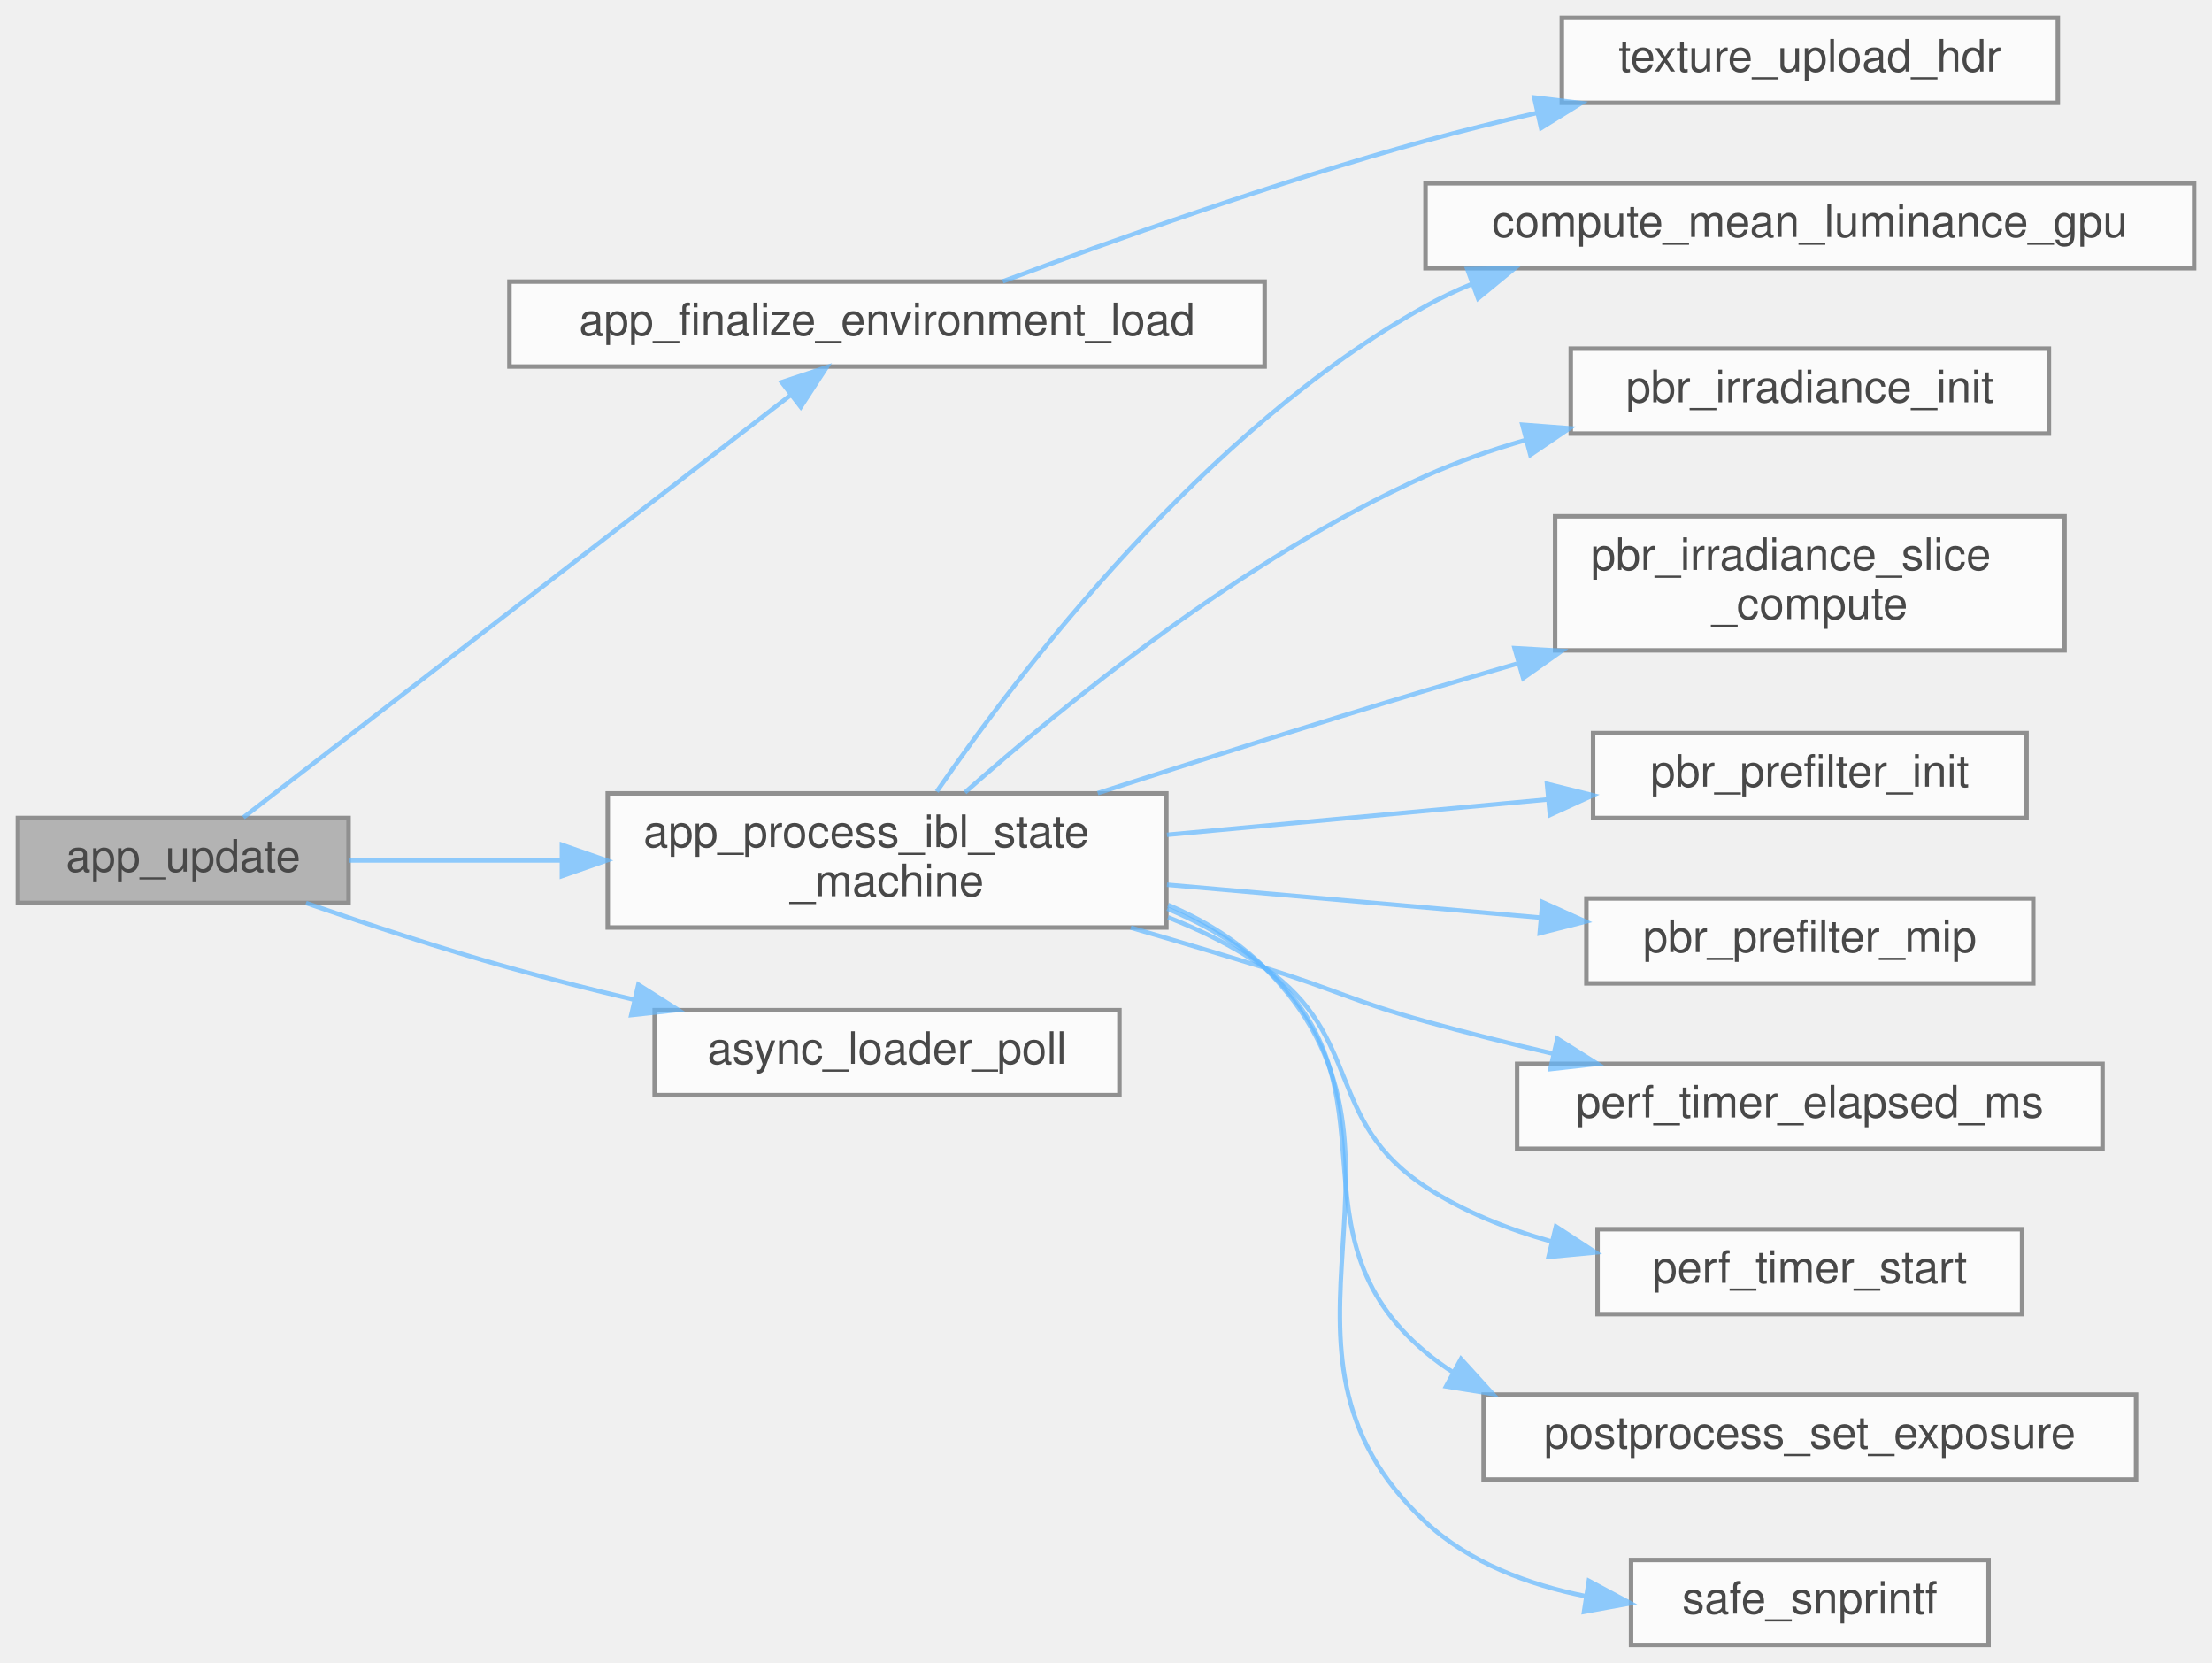
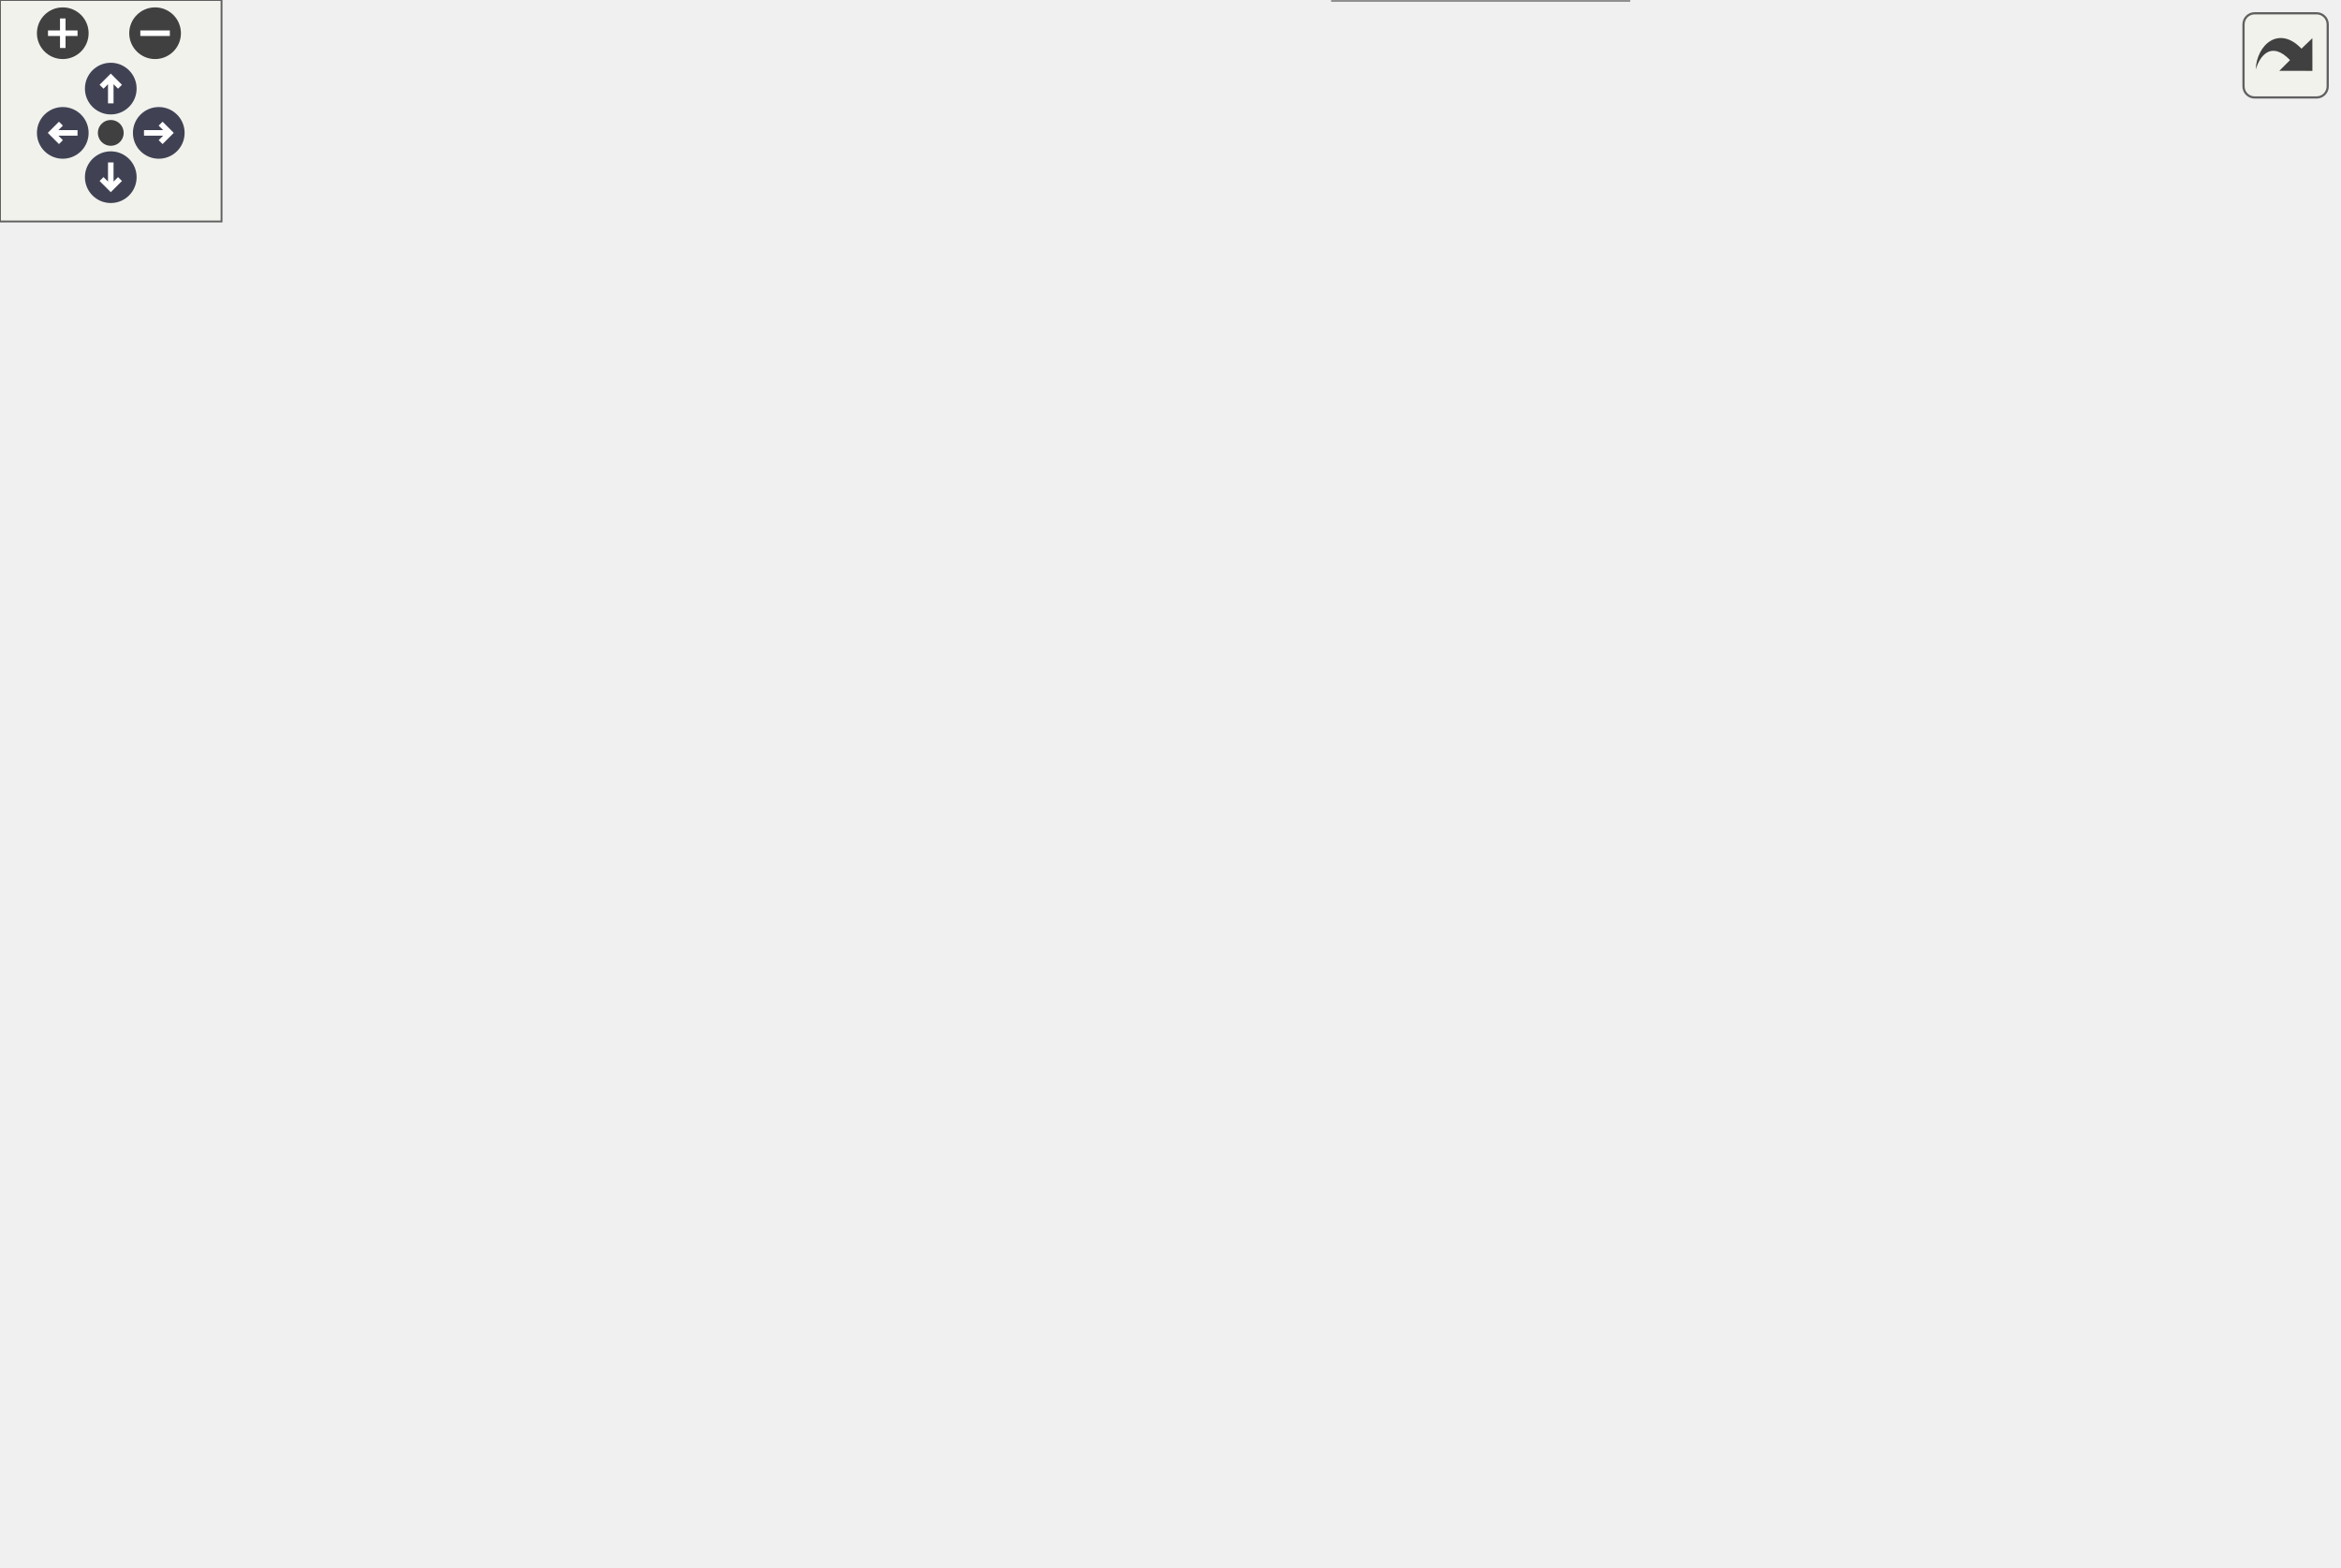
- <svg xmlns="http://www.w3.org/2000/svg" xmlns:xlink="http://www.w3.org/1999/xlink" width="495pt" height="372pt" viewBox="0.00 0.00 495.00 372.00">
-   <svg id="main" version="1.1" xml:space="preserve">
-     <style type="text/css">
+ <svg xmlns="http://www.w3.org/2000/svg" xmlns:xlink="http://www.w3.org/1999/xlink" id="main" version="1.1" xml:space="preserve">
+   <style type="text/css">
.node, .edge {opacity: 0.7;}
.node.selected, .edge.selected {opacity: 1;}
.edge:hover path { stroke: red; }
.edge:hover polygon { stroke: red; fill: red; }
</style>
-     <svg id="graph" class="graph">
-       <g id="graph0" class="graph" transform="scale(1 1) rotate(0) translate(4 368)">
-         <g id="Node000001" class="node">
-           <g id="a_Node000001">
-             <a xlink:title="One-frame logic update (physics, timers, camera).">
-               <polygon fill="#999999" stroke="#666666" points="74,-185 0,-185 0,-166 74,-166 74,-185" />
-               <text text-anchor="middle" x="37" y="-173" font-family="Helvetica,sans-Serif" font-size="10.00">app_update</text>
-             </a>
-           </g>
-         </g>
-         <g id="Node000002" class="node">
-           <g id="a_Node000002">
-             <a xlink:href="app__env_8c.html#a2a1c34e50280775f9d66d3052b54b5ff" target="_top" xlink:title="Finalizes the HDR texture upload once the async loader is ready.">
-               <polygon fill="white" stroke="#666666" points="279,-305 110,-305 110,-286 279,-286 279,-305" />
-               <text text-anchor="middle" x="194.5" y="-293" font-family="Helvetica,sans-Serif" font-size="10.00">app_finalize_environment_load</text>
-             </a>
-           </g>
-         </g>
-         <g id="edge1_Node000001_Node000002" class="edge">
-           <g id="a_edge1_Node000001_Node000002">
-             <a xlink:title=" ">
-               <path fill="none" stroke="#63b8ff" d="M50.46,-185.12C77.19,-205.74 140.24,-254.4 172.98,-279.66" />
-               <polygon fill="#63b8ff" stroke="#63b8ff" points="170.92,-282.5 180.98,-285.84 175.2,-276.96 170.92,-282.5" />
-             </a>
-           </g>
-         </g>
-         <g id="Node000004" class="node">
-           <g id="a_Node000004">
-             <a xlink:href="app__env_8c.html#a9b671bcba6f5af06cc8408efb65fb0f2" target="_top" xlink:title="Processes the current state of the IBL generation state machine.">
-               <polygon fill="white" stroke="#666666" points="257,-190.5 132,-190.5 132,-160.5 257,-160.5 257,-190.5" />
-               <text text-anchor="start" x="140" y="-178.5" font-family="Helvetica,sans-Serif" font-size="10.00">app_process_ibl_state</text>
-               <text text-anchor="middle" x="194.5" y="-167.5" font-family="Helvetica,sans-Serif" font-size="10.00">_machine</text>
-             </a>
-           </g>
-         </g>
-         <g id="edge3_Node000001_Node000004" class="edge">
-           <g id="a_edge3_Node000001_Node000004">
-             <a xlink:title=" ">
-               <path fill="none" stroke="#63b8ff" d="M74.07,-175.5C88.26,-175.5 105.08,-175.5 121.55,-175.5" />
-               <polygon fill="#63b8ff" stroke="#63b8ff" points="121.74,-179 131.74,-175.5 121.74,-172 121.74,-179" />
-             </a>
-           </g>
-         </g>
-         <g id="Node000014" class="node">
-           <g id="a_Node000014">
-             <a xlink:href="async__loader_8c.html#ac06ef09a193c5fa10770fe2f64d9df9a" target="_top" xlink:title="Polls the loader for any completed requests.">
-               <polygon fill="white" stroke="#666666" points="246.5,-142 142.5,-142 142.5,-123 246.5,-123 246.5,-142" />
-               <text text-anchor="middle" x="194.5" y="-130" font-family="Helvetica,sans-Serif" font-size="10.00">async_loader_poll</text>
-             </a>
-           </g>
-         </g>
-         <g id="edge13_Node000001_Node000014" class="edge">
-           <g id="a_edge13_Node000001_Node000014">
-             <a xlink:title=" ">
-               <path fill="none" stroke="#63b8ff" d="M64.48,-165.98C78,-161.3 94.77,-155.76 110,-151.5 118.94,-149 128.48,-146.59 137.8,-144.37" />
-               <polygon fill="#63b8ff" stroke="#63b8ff" points="138.85,-147.72 147.79,-142.05 137.26,-140.91 138.85,-147.72" />
-             </a>
-           </g>
-         </g>
-         <g id="Node000003" class="node">
-           <g id="a_Node000003">
-             <a xlink:href="texture_8c.html#a01e129653227bd752f57379613c96b3c" target="_top" xlink:title="Uploads raw floating-point RGB data to an OpenGL texture.">
-               <polygon fill="white" stroke="#666666" points="456.5,-364 345.5,-364 345.5,-345 456.5,-345 456.5,-364" />
-               <text text-anchor="middle" x="401" y="-352" font-family="Helvetica,sans-Serif" font-size="10.00">texture_upload_hdr</text>
-             </a>
-           </g>
-         </g>
-         <g id="edge2_Node000002_Node000003" class="edge">
-           <g id="a_edge2_Node000002_Node000003">
-             <a xlink:title=" ">
-               <path fill="none" stroke="#63b8ff" d="M220.4,-305.04C244.38,-313.99 281.81,-327.33 315,-336.5 323.05,-338.72 331.59,-340.83 340.03,-342.76" />
-               <polygon fill="#63b8ff" stroke="#63b8ff" points="339.34,-346.19 349.86,-344.94 340.86,-339.36 339.34,-346.19" />
-             </a>
-           </g>
-         </g>
-         <g id="Node000005" class="node">
-           <g id="a_Node000005">
-             <a xlink:href="pbr_8c.html#a140101db4510256465465aa1cda511eb" target="_top" xlink:title="Computes the average luminance of an HDR texture on the GPU.">
-               <polygon fill="white" stroke="#666666" points="487,-327 315,-327 315,-308 487,-308 487,-327" />
-               <text text-anchor="middle" x="401" y="-315" font-family="Helvetica,sans-Serif" font-size="10.00">compute_mean_luminance_gpu</text>
-             </a>
-           </g>
-         </g>
-         <g id="edge4_Node000004_Node000005" class="edge">
-           <g id="a_edge4_Node000004_Node000005">
-             <a xlink:title=" ">
-               <path fill="none" stroke="#63b8ff" d="M205.62,-190.9C224,-217.57 265.58,-272.1 315,-299.5 318.29,-301.33 321.75,-302.97 325.32,-304.44" />
-               <polygon fill="#63b8ff" stroke="#63b8ff" points="324.35,-307.82 334.94,-307.97 326.76,-301.24 324.35,-307.82" />
-             </a>
-           </g>
-         </g>
-         <g id="Node000006" class="node">
-           <g id="a_Node000006">
-             <a xlink:href="pbr_8c.html#aae7b31749ecdf5e4a064b8bd0d4f74c7" target="_top" xlink:title="Initializes a texture for progressive irradiance computation.">
-               <polygon fill="white" stroke="#666666" points="454.5,-290 347.5,-290 347.5,-271 454.5,-271 454.5,-290" />
-               <text text-anchor="middle" x="401" y="-278" font-family="Helvetica,sans-Serif" font-size="10.00">pbr_irradiance_init</text>
-             </a>
-           </g>
-         </g>
-         <g id="edge5_Node000004_Node000006" class="edge">
-           <g id="a_edge5_Node000004_Node000006">
-             <a xlink:title=" ">
-               <path fill="none" stroke="#63b8ff" d="M211.94,-190.71C233.8,-210.1 274.42,-243.29 315,-261.5 322.08,-264.68 329.74,-267.35 337.46,-269.58" />
-               <polygon fill="#63b8ff" stroke="#63b8ff" points="336.67,-272.99 347.23,-272.18 338.47,-266.23 336.67,-272.99" />
-             </a>
-           </g>
-         </g>
-         <g id="Node000007" class="node">
-           <g id="a_Node000007">
-             <a xlink:href="pbr_8c.html#a1360d7bdc52318d5925e02496a2220a8" target="_top" xlink:title="Computes one face/slice of the irradiance map.">
-               <polygon fill="white" stroke="#666666" points="458,-252.5 344,-252.5 344,-222.5 458,-222.5 458,-252.5" />
-               <text text-anchor="start" x="352" y="-240.5" font-family="Helvetica,sans-Serif" font-size="10.00">pbr_irradiance_slice</text>
-               <text text-anchor="middle" x="401" y="-229.5" font-family="Helvetica,sans-Serif" font-size="10.00">_compute</text>
-             </a>
-           </g>
-         </g>
-         <g id="edge6_Node000004_Node000007" class="edge">
-           <g id="a_edge6_Node000004_Node000007">
-             <a xlink:title=" ">
-               <path fill="none" stroke="#63b8ff" d="M241.64,-190.56C263.78,-197.69 290.71,-206.21 315,-213.5 321.61,-215.48 328.53,-217.51 335.43,-219.51" />
-               <polygon fill="#63b8ff" stroke="#63b8ff" points="334.93,-223.01 345.51,-222.4 336.86,-216.28 334.93,-223.01" />
-             </a>
-           </g>
-         </g>
-         <g id="Node000008" class="node">
-           <g id="a_Node000008">
-             <a xlink:href="pbr_8c.html#a71941da15aee302848216a21ec1cc846" target="_top" xlink:title="Initializes a texture for progressive specular pre-filtering.">
-               <polygon fill="white" stroke="#666666" points="449.5,-204 352.5,-204 352.5,-185 449.5,-185 449.5,-204" />
-               <text text-anchor="middle" x="401" y="-192" font-family="Helvetica,sans-Serif" font-size="10.00">pbr_prefilter_init</text>
-             </a>
-           </g>
-         </g>
-         <g id="edge7_Node000004_Node000008" class="edge">
-           <g id="a_edge7_Node000004_Node000008">
-             <a xlink:title=" ">
-               <path fill="none" stroke="#63b8ff" d="M257.13,-181.23C284.13,-183.73 315.63,-186.66 342.18,-189.13" />
-               <polygon fill="#63b8ff" stroke="#63b8ff" points="342.18,-192.64 352.46,-190.08 342.83,-185.67 342.18,-192.64" />
-             </a>
-           </g>
-         </g>
-         <g id="Node000009" class="node">
-           <g id="a_Node000009">
-             <a xlink:href="pbr_8c.html#a3565e3f9822026deb79279a47a6a5973" target="_top" xlink:title="Computes a single slice or mip-level for progressive pre-filtering.">
-               <polygon fill="white" stroke="#666666" points="451,-167 351,-167 351,-148 451,-148 451,-167" />
-               <text text-anchor="middle" x="401" y="-155" font-family="Helvetica,sans-Serif" font-size="10.00">pbr_prefilter_mip</text>
-             </a>
-           </g>
-         </g>
-         <g id="edge8_Node000004_Node000009" class="edge">
-           <g id="a_edge8_Node000004_Node000009">
-             <a xlink:title=" ">
-               <path fill="none" stroke="#63b8ff" d="M257.13,-170.07C283.61,-167.74 314.42,-165.03 340.64,-162.72" />
-               <polygon fill="#63b8ff" stroke="#63b8ff" points="341.16,-166.19 350.82,-161.83 340.55,-159.22 341.16,-166.19" />
-             </a>
-           </g>
-         </g>
-         <g id="Node000010" class="node">
-           <g id="a_Node000010">
-             <a xlink:href="perf__timer_8c.html#a0d2ae17973105f843bf88f6f7be496bc" target="_top" xlink:title="Stops the timer and returns elapsed time in milliseconds.">
-               <polygon fill="white" stroke="#666666" points="466.5,-130 335.5,-130 335.5,-111 466.5,-111 466.5,-130" />
-               <text text-anchor="middle" x="401" y="-118" font-family="Helvetica,sans-Serif" font-size="10.00">perf_timer_elapsed_ms</text>
-             </a>
-           </g>
-         </g>
-         <g id="edge9_Node000004_Node000010" class="edge">
-           <g id="a_edge9_Node000004_Node000010">
-             <a xlink:title=" ">
-               <path fill="none" stroke="#63b8ff" d="M249.05,-160.47C259.03,-157.57 269.35,-154.49 279,-151.5 295.11,-146.5 298.75,-144.01 315,-139.5 324.19,-136.95 334.01,-134.5 343.6,-132.26" />
-               <polygon fill="#63b8ff" stroke="#63b8ff" points="344.5,-135.64 353.47,-130 342.94,-128.82 344.5,-135.64" />
-             </a>
-           </g>
-         </g>
-         <g id="Node000011" class="node">
-           <g id="a_Node000011">
-             <a xlink:href="perf__timer_8c.html#a2fe19c18f13ab8077e83373abd1a00f5" target="_top" xlink:title="Starts the CPU timer.">
-               <polygon fill="white" stroke="#666666" points="448.5,-93 353.5,-93 353.5,-74 448.5,-74 448.5,-93" />
-               <text text-anchor="middle" x="401" y="-81" font-family="Helvetica,sans-Serif" font-size="10.00">perf_timer_start</text>
-             </a>
-           </g>
-         </g>
-         <g id="edge10_Node000004_Node000011" class="edge">
-           <g id="a_edge10_Node000004_Node000011">
-             <a xlink:title=" ">
-               <path fill="none" stroke="#63b8ff" d="M257.37,-162.78C265.02,-159.78 272.44,-156.07 279,-151.5 301.17,-136.05 292.37,-117.28 315,-102.5 323.45,-96.98 333.27,-93.05 343.18,-90.25" />
-               <polygon fill="#63b8ff" stroke="#63b8ff" points="344.19,-93.61 353.06,-87.81 342.52,-86.81 344.19,-93.61" />
-             </a>
-           </g>
-         </g>
-         <g id="Node000012" class="node">
-           <g id="a_Node000012">
-             <a xlink:href="postprocess_8c.html#a791edfadb846c4f16be12dad6e4c2a6a" target="_top" xlink:title=" ">
-               <polygon fill="white" stroke="#666666" points="474,-56 328,-56 328,-37 474,-37 474,-56" />
-               <text text-anchor="middle" x="401" y="-44" font-family="Helvetica,sans-Serif" font-size="10.00">postprocess_set_exposure</text>
-             </a>
-           </g>
-         </g>
-         <g id="edge11_Node000004_Node000012" class="edge">
-           <g id="a_edge11_Node000004_Node000012">
-             <a xlink:title=" ">
-               <path fill="none" stroke="#63b8ff" d="M257.21,-164.72C265.14,-161.42 272.69,-157.11 279,-151.5 309.96,-123.96 283.23,-92.1 315,-65.5 316.98,-63.84 319.07,-62.32 321.25,-60.93" />
-               <polygon fill="#63b8ff" stroke="#63b8ff" points="322.94,-63.99 330.06,-56.15 319.6,-57.84 322.94,-63.99" />
-             </a>
-           </g>
-         </g>
-         <g id="Node000013" class="node">
-           <g id="a_Node000013">
-             <a xlink:href="utils_8h.html#ab1d13540441b5a2f988e0cd57754e625" target="_top" xlink:title="Safe wrapper around vsnprintf to format strings with bounds checking.">
-               <polygon fill="white" stroke="#666666" points="441,-19 361,-19 361,0 441,0 441,-19" />
-               <text text-anchor="middle" x="401" y="-7" font-family="Helvetica,sans-Serif" font-size="10.00">safe_snprintf</text>
-             </a>
-           </g>
-         </g>
-         <g id="edge12_Node000004_Node000013" class="edge">
-           <g id="a_edge12_Node000004_Node000013">
-             <a xlink:title=" ">
-               <path fill="none" stroke="#63b8ff" d="M257.39,-165.55C265.4,-162.13 272.91,-157.57 279,-151.5 319.63,-110.98 272.95,-66.55 315,-27.5 324.78,-18.42 337.94,-13.47 350.99,-10.87" />
-               <polygon fill="#63b8ff" stroke="#63b8ff" points="351.55,-14.33 360.89,-9.32 350.47,-7.41 351.55,-14.33" />
-             </a>
-           </g>
-         </g>
-       </g>
-     </svg>
+   <defs>
+     <circle id="rim" cx="0" cy="0" r="7" />
+     <circle id="rim2" cx="0" cy="0" r="3.5" />
+     <g id="zoomPlus">
+       <use xlink:href="#rim" fill="#404040">
+         <set attributeName="fill" to="#808080" begin="zoomplus.mouseover" end="zoomplus.mouseout" />
+       </use>
+       <path d="M-4,0h8M0,-4v8" fill="none" stroke="white" stroke-width="1.5" pointer-events="none" />
+     </g>
+     <g id="zoomMin">
+       <use xlink:href="#rim" fill="#404040">
+         <set attributeName="fill" to="#808080" begin="zoomminus.mouseover" end="zoomminus.mouseout" />
+       </use>
+       <path d="M-4,0h8" fill="none" stroke="white" stroke-width="1.5" pointer-events="none" />
+     </g>
+     <g id="arrowUp" transform="translate(30 24)">
+       <use xlink:href="#rim" />
+       <path pointer-events="none" fill="none" stroke="white" stroke-width="1.5" d="M0,-3.0v7 M-2.5,-0.5L0,-3.0L2.5,-0.5" />
+     </g>
+     <g id="arrowRight" transform="rotate(90) translate(36 -43)">
+       <use xlink:href="#rim" />
+       <path pointer-events="none" fill="none" stroke="white" stroke-width="1.5" d="M0,-3.0v7 M-2.5,-0.5L0,-3.0L2.5,-0.5" />
+     </g>
+     <g id="arrowDown" transform="rotate(180) translate(-30 -48)">
+       <use xlink:href="#rim" />
+       <path pointer-events="none" fill="none" stroke="white" stroke-width="1.5" d="M0,-3.0v7 M-2.5,-0.5L0,-3.0L2.5,-0.5" />
+     </g>
+     <g id="arrowLeft" transform="rotate(270) translate(-36 17)">
+       <use xlink:href="#rim" />
+       <path pointer-events="none" fill="none" stroke="white" stroke-width="1.5" d="M0,-3.0v7 M-2.5,-0.5L0,-3.0L2.5,-0.5" />
+     </g>
+     <g id="resetDef">
+       <use xlink:href="#rim2" fill="#404040">
+         <set attributeName="fill" to="#808080" begin="reset.mouseover" end="reset.mouseout" />
+       </use>
+     </g>
+   </defs>
+   <svg id="graph" class="graph">
+     <g id="viewport">
+       <g id="Node000001" class="node">
+         <g id="a_Node000001">
+           <a xlink:title="One-frame logic update (physics, timers, camera).">
+             <polygon fill="#999999" stroke="#666666" points="74,-185 0,-185 0,-166 74,-166 74,-185" />
+             <text text-anchor="middle" x="37" y="-173" font-family="Helvetica,sans-Serif" font-size="10.00">app_update</text>
+           </a>
+         </g>
+       </g>
+       <g id="Node000002" class="node">
+         <g id="a_Node000002">
+           <a xlink:href="app__env_8c.html#a2a1c34e50280775f9d66d3052b54b5ff" target="_top" xlink:title="Finalizes the HDR texture upload once the async loader is ready.">
+             <polygon fill="white" stroke="#666666" points="279,-305 110,-305 110,-286 279,-286 279,-305" />
+             <text text-anchor="middle" x="194.5" y="-293" font-family="Helvetica,sans-Serif" font-size="10.00">app_finalize_environment_load</text>
+           </a>
+         </g>
+       </g>
+       <g id="edge1_Node000001_Node000002" class="edge">
+         <g id="a_edge1_Node000001_Node000002">
+           <a xlink:title=" ">
+             <path fill="none" stroke="#63b8ff" d="M50.46,-185.12C77.19,-205.74 140.24,-254.4 172.98,-279.66" />
+             <polygon fill="#63b8ff" stroke="#63b8ff" points="170.92,-282.5 180.98,-285.84 175.2,-276.96 170.92,-282.5" />
+           </a>
+         </g>
+       </g>
+       <g id="Node000005" class="node">
+         <g id="a_Node000005">
+           <a xlink:href="app__env_8c.html#a9b671bcba6f5af06cc8408efb65fb0f2" target="_top" xlink:title="Processes the current state of the IBL generation state machine.">
+             <polygon fill="white" stroke="#666666" points="257,-190.5 132,-190.5 132,-160.5 257,-160.5 257,-190.5" />
+             <text text-anchor="start" x="140" y="-178.5" font-family="Helvetica,sans-Serif" font-size="10.00">app_process_ibl_state</text>
+             <text text-anchor="middle" x="194.5" y="-167.5" font-family="Helvetica,sans-Serif" font-size="10.00">_machine</text>
+           </a>
+         </g>
+       </g>
+       <g id="edge4_Node000001_Node000005" class="edge">
+         <g id="a_edge4_Node000001_Node000005">
+           <a xlink:title=" ">
+             <path fill="none" stroke="#63b8ff" d="M74.07,-175.5C88.26,-175.5 105.08,-175.5 121.55,-175.5" />
+             <polygon fill="#63b8ff" stroke="#63b8ff" points="121.74,-179 131.74,-175.5 121.74,-172 121.74,-179" />
+           </a>
+         </g>
+       </g>
+       <g id="Node000015" class="node">
+         <g id="a_Node000015">
+           <a xlink:href="async__loader_8c.html#ac06ef09a193c5fa10770fe2f64d9df9a" target="_top" xlink:title="Polls the loader for any completed requests.">
+             <polygon fill="white" stroke="#666666" points="246.5,-142 142.5,-142 142.5,-123 246.5,-123 246.5,-142" />
+             <text text-anchor="middle" x="194.5" y="-130" font-family="Helvetica,sans-Serif" font-size="10.00">async_loader_poll</text>
+           </a>
+         </g>
+       </g>
+       <g id="edge16_Node000001_Node000015" class="edge">
+         <g id="a_edge16_Node000001_Node000015">
+           <a xlink:title=" ">
+             <path fill="none" stroke="#63b8ff" d="M64.48,-165.98C78,-161.3 94.77,-155.76 110,-151.5 118.94,-149 128.48,-146.59 137.8,-144.37" />
+             <polygon fill="#63b8ff" stroke="#63b8ff" points="138.85,-147.72 147.79,-142.05 137.26,-140.91 138.85,-147.72" />
+           </a>
+         </g>
+       </g>
+       <g id="Node000003" class="node">
+         <g id="a_Node000003">
+           <a xlink:href="texture_8c.html#a01e129653227bd752f57379613c96b3c" target="_top" xlink:title="Uploads raw floating-point RGB data to an OpenGL texture.">
+             <polygon fill="white" stroke="#666666" points="456.5,-364 345.5,-364 345.5,-345 456.5,-345 456.5,-364" />
+             <text text-anchor="middle" x="401" y="-352" font-family="Helvetica,sans-Serif" font-size="10.00">texture_upload_hdr</text>
+           </a>
+         </g>
+       </g>
+       <g id="edge2_Node000002_Node000003" class="edge">
+         <g id="a_edge2_Node000002_Node000003">
+           <a xlink:title=" ">
+             <path fill="none" stroke="#63b8ff" d="M220.4,-305.04C244.38,-313.99 281.81,-327.33 315,-336.5 323.05,-338.72 331.59,-340.83 340.03,-342.76" />
+             <polygon fill="#63b8ff" stroke="#63b8ff" points="339.34,-346.19 349.86,-344.94 340.86,-339.36 339.34,-346.19" />
+           </a>
+         </g>
+       </g>
+       <g id="Node000004" class="node">
+         <g id="a_Node000004">
+           <a xlink:href="render__utils_8c.html#a90d078a815893bfeb3fab9a551942916" target="_top" xlink:title="Creates a 2D texture with specified parameters.">
+             <polygon fill="white" stroke="#666666" points="633,-295.5 523,-295.5 523,-265.5 633,-265.5 633,-295.5" />
+             <text text-anchor="start" x="531" y="-283.5" font-family="Helvetica,sans-Serif" font-size="10.00">render_utils_create</text>
+             <text text-anchor="middle" x="578" y="-272.5" font-family="Helvetica,sans-Serif" font-size="10.00">_texture_2d</text>
+           </a>
+         </g>
+       </g>
+       <g id="edge3_Node000003_Node000004" class="edge">
+         <g id="a_edge3_Node000003_Node000004">
+           <a xlink:title=" ">
+             <path fill="none" stroke="#63b8ff" d="M456.8,-345.83C467.03,-343.39 477.48,-340.33 487,-336.5 509.1,-327.61 531.86,-313.39 548.96,-301.51" />
+             <polygon fill="#63b8ff" stroke="#63b8ff" points="551.23,-304.19 557.36,-295.55 547.18,-298.48 551.23,-304.19" />
+           </a>
+         </g>
+       </g>
+       <g id="Node000006" class="node">
+         <g id="a_Node000006">
+           <a xlink:href="pbr_8c.html#a140101db4510256465465aa1cda511eb" target="_top" xlink:title="Computes the average luminance of an HDR texture on the GPU.">
+             <polygon fill="white" stroke="#666666" points="487,-327 315,-327 315,-308 487,-308 487,-327" />
+             <text text-anchor="middle" x="401" y="-315" font-family="Helvetica,sans-Serif" font-size="10.00">compute_mean_luminance_gpu</text>
+           </a>
+         </g>
+       </g>
+       <g id="edge5_Node000005_Node000006" class="edge">
+         <g id="a_edge5_Node000005_Node000006">
+           <a xlink:title=" ">
+             <path fill="none" stroke="#63b8ff" d="M205.62,-190.9C224,-217.57 265.58,-272.1 315,-299.5 318.29,-301.33 321.75,-302.97 325.32,-304.44" />
+             <polygon fill="#63b8ff" stroke="#63b8ff" points="324.35,-307.82 334.94,-307.97 326.76,-301.24 324.35,-307.82" />
+           </a>
+         </g>
+       </g>
+       <g id="Node000007" class="node">
+         <g id="a_Node000007">
+           <a xlink:href="pbr_8c.html#aae7b31749ecdf5e4a064b8bd0d4f74c7" target="_top" xlink:title="Initializes a texture for progressive irradiance computation.">
+             <polygon fill="white" stroke="#666666" points="454.5,-290 347.5,-290 347.5,-271 454.5,-271 454.5,-290" />
+             <text text-anchor="middle" x="401" y="-278" font-family="Helvetica,sans-Serif" font-size="10.00">pbr_irradiance_init</text>
+           </a>
+         </g>
+       </g>
+       <g id="edge6_Node000005_Node000007" class="edge">
+         <g id="a_edge6_Node000005_Node000007">
+           <a xlink:title=" ">
+             <path fill="none" stroke="#63b8ff" d="M211.94,-190.71C233.8,-210.1 274.42,-243.29 315,-261.5 322.08,-264.68 329.74,-267.35 337.46,-269.58" />
+             <polygon fill="#63b8ff" stroke="#63b8ff" points="336.67,-272.99 347.23,-272.18 338.47,-266.23 336.67,-272.99" />
+           </a>
+         </g>
+       </g>
+       <g id="Node000008" class="node">
+         <g id="a_Node000008">
+           <a xlink:href="pbr_8c.html#a1360d7bdc52318d5925e02496a2220a8" target="_top" xlink:title="Computes one face/slice of the irradiance map.">
+             <polygon fill="white" stroke="#666666" points="458,-252.5 344,-252.5 344,-222.5 458,-222.5 458,-252.5" />
+             <text text-anchor="start" x="352" y="-240.5" font-family="Helvetica,sans-Serif" font-size="10.00">pbr_irradiance_slice</text>
+             <text text-anchor="middle" x="401" y="-229.5" font-family="Helvetica,sans-Serif" font-size="10.00">_compute</text>
+           </a>
+         </g>
+       </g>
+       <g id="edge8_Node000005_Node000008" class="edge">
+         <g id="a_edge8_Node000005_Node000008">
+           <a xlink:title=" ">
+             <path fill="none" stroke="#63b8ff" d="M241.64,-190.56C263.78,-197.69 290.71,-206.21 315,-213.5 321.61,-215.48 328.53,-217.51 335.43,-219.51" />
+             <polygon fill="#63b8ff" stroke="#63b8ff" points="334.93,-223.01 345.51,-222.4 336.86,-216.28 334.93,-223.01" />
+           </a>
+         </g>
+       </g>
+       <g id="Node000009" class="node">
+         <g id="a_Node000009">
+           <a xlink:href="pbr_8c.html#a71941da15aee302848216a21ec1cc846" target="_top" xlink:title="Initializes a texture for progressive specular pre-filtering.">
+             <polygon fill="white" stroke="#666666" points="449.5,-204 352.5,-204 352.5,-185 449.5,-185 449.5,-204" />
+             <text text-anchor="middle" x="401" y="-192" font-family="Helvetica,sans-Serif" font-size="10.00">pbr_prefilter_init</text>
+           </a>
+         </g>
+       </g>
+       <g id="edge9_Node000005_Node000009" class="edge">
+         <g id="a_edge9_Node000005_Node000009">
+           <a xlink:title=" ">
+             <path fill="none" stroke="#63b8ff" d="M257.13,-181.23C284.13,-183.73 315.63,-186.66 342.18,-189.13" />
+             <polygon fill="#63b8ff" stroke="#63b8ff" points="342.18,-192.64 352.46,-190.08 342.83,-185.67 342.18,-192.64" />
+           </a>
+         </g>
+       </g>
+       <g id="Node000010" class="node">
+         <g id="a_Node000010">
+           <a xlink:href="pbr_8c.html#a3565e3f9822026deb79279a47a6a5973" target="_top" xlink:title="Computes a single slice or mip-level for progressive pre-filtering.">
+             <polygon fill="white" stroke="#666666" points="451,-167 351,-167 351,-148 451,-148 451,-167" />
+             <text text-anchor="middle" x="401" y="-155" font-family="Helvetica,sans-Serif" font-size="10.00">pbr_prefilter_mip</text>
+           </a>
+         </g>
+       </g>
+       <g id="edge11_Node000005_Node000010" class="edge">
+         <g id="a_edge11_Node000005_Node000010">
+           <a xlink:title=" ">
+             <path fill="none" stroke="#63b8ff" d="M257.13,-170.07C283.61,-167.74 314.42,-165.03 340.64,-162.72" />
+             <polygon fill="#63b8ff" stroke="#63b8ff" points="341.16,-166.19 350.82,-161.83 340.55,-159.22 341.16,-166.19" />
+           </a>
+         </g>
+       </g>
+       <g id="Node000011" class="node">
+         <g id="a_Node000011">
+           <a xlink:href="perf__timer_8c.html#a0d2ae17973105f843bf88f6f7be496bc" target="_top" xlink:title="Stops the timer and returns elapsed time in milliseconds.">
+             <polygon fill="white" stroke="#666666" points="466.5,-130 335.5,-130 335.5,-111 466.5,-111 466.5,-130" />
+             <text text-anchor="middle" x="401" y="-118" font-family="Helvetica,sans-Serif" font-size="10.00">perf_timer_elapsed_ms</text>
+           </a>
+         </g>
+       </g>
+       <g id="edge12_Node000005_Node000011" class="edge">
+         <g id="a_edge12_Node000005_Node000011">
+           <a xlink:title=" ">
+             <path fill="none" stroke="#63b8ff" d="M249.05,-160.47C259.03,-157.57 269.35,-154.49 279,-151.5 295.11,-146.5 298.75,-144.01 315,-139.5 324.19,-136.95 334.01,-134.5 343.6,-132.26" />
+             <polygon fill="#63b8ff" stroke="#63b8ff" points="344.5,-135.64 353.47,-130 342.94,-128.82 344.5,-135.64" />
+           </a>
+         </g>
+       </g>
+       <g id="Node000012" class="node">
+         <g id="a_Node000012">
+           <a xlink:href="perf__timer_8c.html#a2fe19c18f13ab8077e83373abd1a00f5" target="_top" xlink:title="Starts the CPU timer.">
+             <polygon fill="white" stroke="#666666" points="448.5,-93 353.5,-93 353.5,-74 448.5,-74 448.5,-93" />
+             <text text-anchor="middle" x="401" y="-81" font-family="Helvetica,sans-Serif" font-size="10.00">perf_timer_start</text>
+           </a>
+         </g>
+       </g>
+       <g id="edge13_Node000005_Node000012" class="edge">
+         <g id="a_edge13_Node000005_Node000012">
+           <a xlink:title=" ">
+             <path fill="none" stroke="#63b8ff" d="M257.37,-162.78C265.02,-159.78 272.44,-156.07 279,-151.5 301.17,-136.05 292.37,-117.28 315,-102.5 323.45,-96.98 333.27,-93.05 343.18,-90.25" />
+             <polygon fill="#63b8ff" stroke="#63b8ff" points="344.19,-93.61 353.06,-87.81 342.52,-86.81 344.19,-93.61" />
+           </a>
+         </g>
+       </g>
+       <g id="Node000013" class="node">
+         <g id="a_Node000013">
+           <a xlink:href="postprocess_8c.html#a791edfadb846c4f16be12dad6e4c2a6a" target="_top" xlink:title=" ">
+             <polygon fill="white" stroke="#666666" points="474,-56 328,-56 328,-37 474,-37 474,-56" />
+             <text text-anchor="middle" x="401" y="-44" font-family="Helvetica,sans-Serif" font-size="10.00">postprocess_set_exposure</text>
+           </a>
+         </g>
+       </g>
+       <g id="edge14_Node000005_Node000013" class="edge">
+         <g id="a_edge14_Node000005_Node000013">
+           <a xlink:title=" ">
+             <path fill="none" stroke="#63b8ff" d="M257.21,-164.72C265.14,-161.42 272.69,-157.11 279,-151.5 309.96,-123.96 283.23,-92.1 315,-65.5 316.98,-63.84 319.07,-62.32 321.25,-60.93" />
+             <polygon fill="#63b8ff" stroke="#63b8ff" points="322.94,-63.99 330.06,-56.15 319.6,-57.84 322.94,-63.99" />
+           </a>
+         </g>
+       </g>
+       <g id="Node000014" class="node">
+         <g id="a_Node000014">
+           <a xlink:href="utils_8h.html#ab1d13540441b5a2f988e0cd57754e625" target="_top" xlink:title="Safe wrapper around vsnprintf to format strings with bounds checking.">
+             <polygon fill="white" stroke="#666666" points="441,-19 361,-19 361,0 441,0 441,-19" />
+             <text text-anchor="middle" x="401" y="-7" font-family="Helvetica,sans-Serif" font-size="10.00">safe_snprintf</text>
+           </a>
+         </g>
+       </g>
+       <g id="edge15_Node000005_Node000014" class="edge">
+         <g id="a_edge15_Node000005_Node000014">
+           <a xlink:title=" ">
+             <path fill="none" stroke="#63b8ff" d="M257.38,-165.53C265.39,-162.12 272.91,-157.56 279,-151.5 319.37,-111.32 273.44,-67.45 315,-28.5 324.76,-19.35 337.92,-14.26 350.97,-11.51" />
+             <polygon fill="#63b8ff" stroke="#63b8ff" points="351.59,-14.95 360.87,-9.83 350.43,-8.05 351.59,-14.95" />
+           </a>
+         </g>
+       </g>
+       <g id="edge7_Node000007_Node000004" class="edge">
+         <g id="a_edge7_Node000007_Node000004">
+           <a xlink:title=" ">
+             <path fill="none" stroke="#63b8ff" d="M454.51,-280.5C472.77,-280.5 493.47,-280.5 512.58,-280.5" />
+             <polygon fill="#63b8ff" stroke="#63b8ff" points="512.71,-284 522.71,-280.5 512.71,-277 512.71,-284" />
+           </a>
+         </g>
+       </g>
+       <g id="edge10_Node000009_Node000004" class="edge">
+         <g id="a_edge10_Node000009_Node000004">
+           <a xlink:title=" ">
+             <path fill="none" stroke="#63b8ff" d="M449.91,-201.54C462.33,-204.34 475.45,-208.21 487,-213.5 511.65,-224.8 536.11,-243.63 553.29,-258.45" />
+             <polygon fill="#63b8ff" stroke="#63b8ff" points="551.3,-261.36 561.11,-265.35 555.93,-256.11 551.3,-261.36" />
+           </a>
+         </g>
+       </g>
+     </g>
+   </svg>
+   <g id="navigator" transform="translate(0 0)" fill="#404254">
+     <rect fill="#f2f5e9" fill-opacity="0.5" stroke="#606060" stroke-width=".5" x="0" y="0" width="60" height="60" />
+     <use id="zoomplus" xlink:href="#zoomPlus" x="17" y="9" />
+     <use id="zoomminus" xlink:href="#zoomMin" x="42" y="9" />
+     <use id="reset" xlink:href="#resetDef" x="30" y="36" />
+     <use id="arrowup" xlink:href="#arrowUp" x="0" y="0" />
+     <use id="arrowright" xlink:href="#arrowRight" x="0" y="0" />
+     <use id="arrowdown" xlink:href="#arrowDown" x="0" y="0" />
+     <use id="arrowleft" xlink:href="#arrowLeft" x="0" y="0" />
+   </g>
+   <svg viewBox="0 0 15 15" width="100%" height="30px" preserveAspectRatio="xMaxYMin meet">
+     <g id="arrow_out" transform="scale(0.3 0.3)">
+       <a xlink:href="app_8h_ad74ca828f85941cd20bc12561b854dcb_cgraph_org.svg" target="_base">
+         <rect id="button" ry="5" rx="5" y="6" x="6" height="38" width="38" fill="#f2f5e9" fill-opacity="0.5" stroke="#606060" stroke-width="1.0" />
+         <path id="arrow" d="M 11.5,31.437 C 11.94,20.098 22.043,11.323 32.159,21.979 L 37.069,17.246 C 37.069,17.246 37.088,32 37.088,32 L 22.16,31.978 C 22.16,31.978 26.998,27.14 26.998,27.14 C 18.529,18.264 13.292,25.23 11.5,31.437 z" style="fill:#404040;" />
+       </a>
+     </g>
  </svg>
  <style type="text/css">

[data-mouse-over-selected='false'] { opacity: 0.7; }
[data-mouse-over-selected='true']  { opacity: 1.0; }

</style>
</svg>
